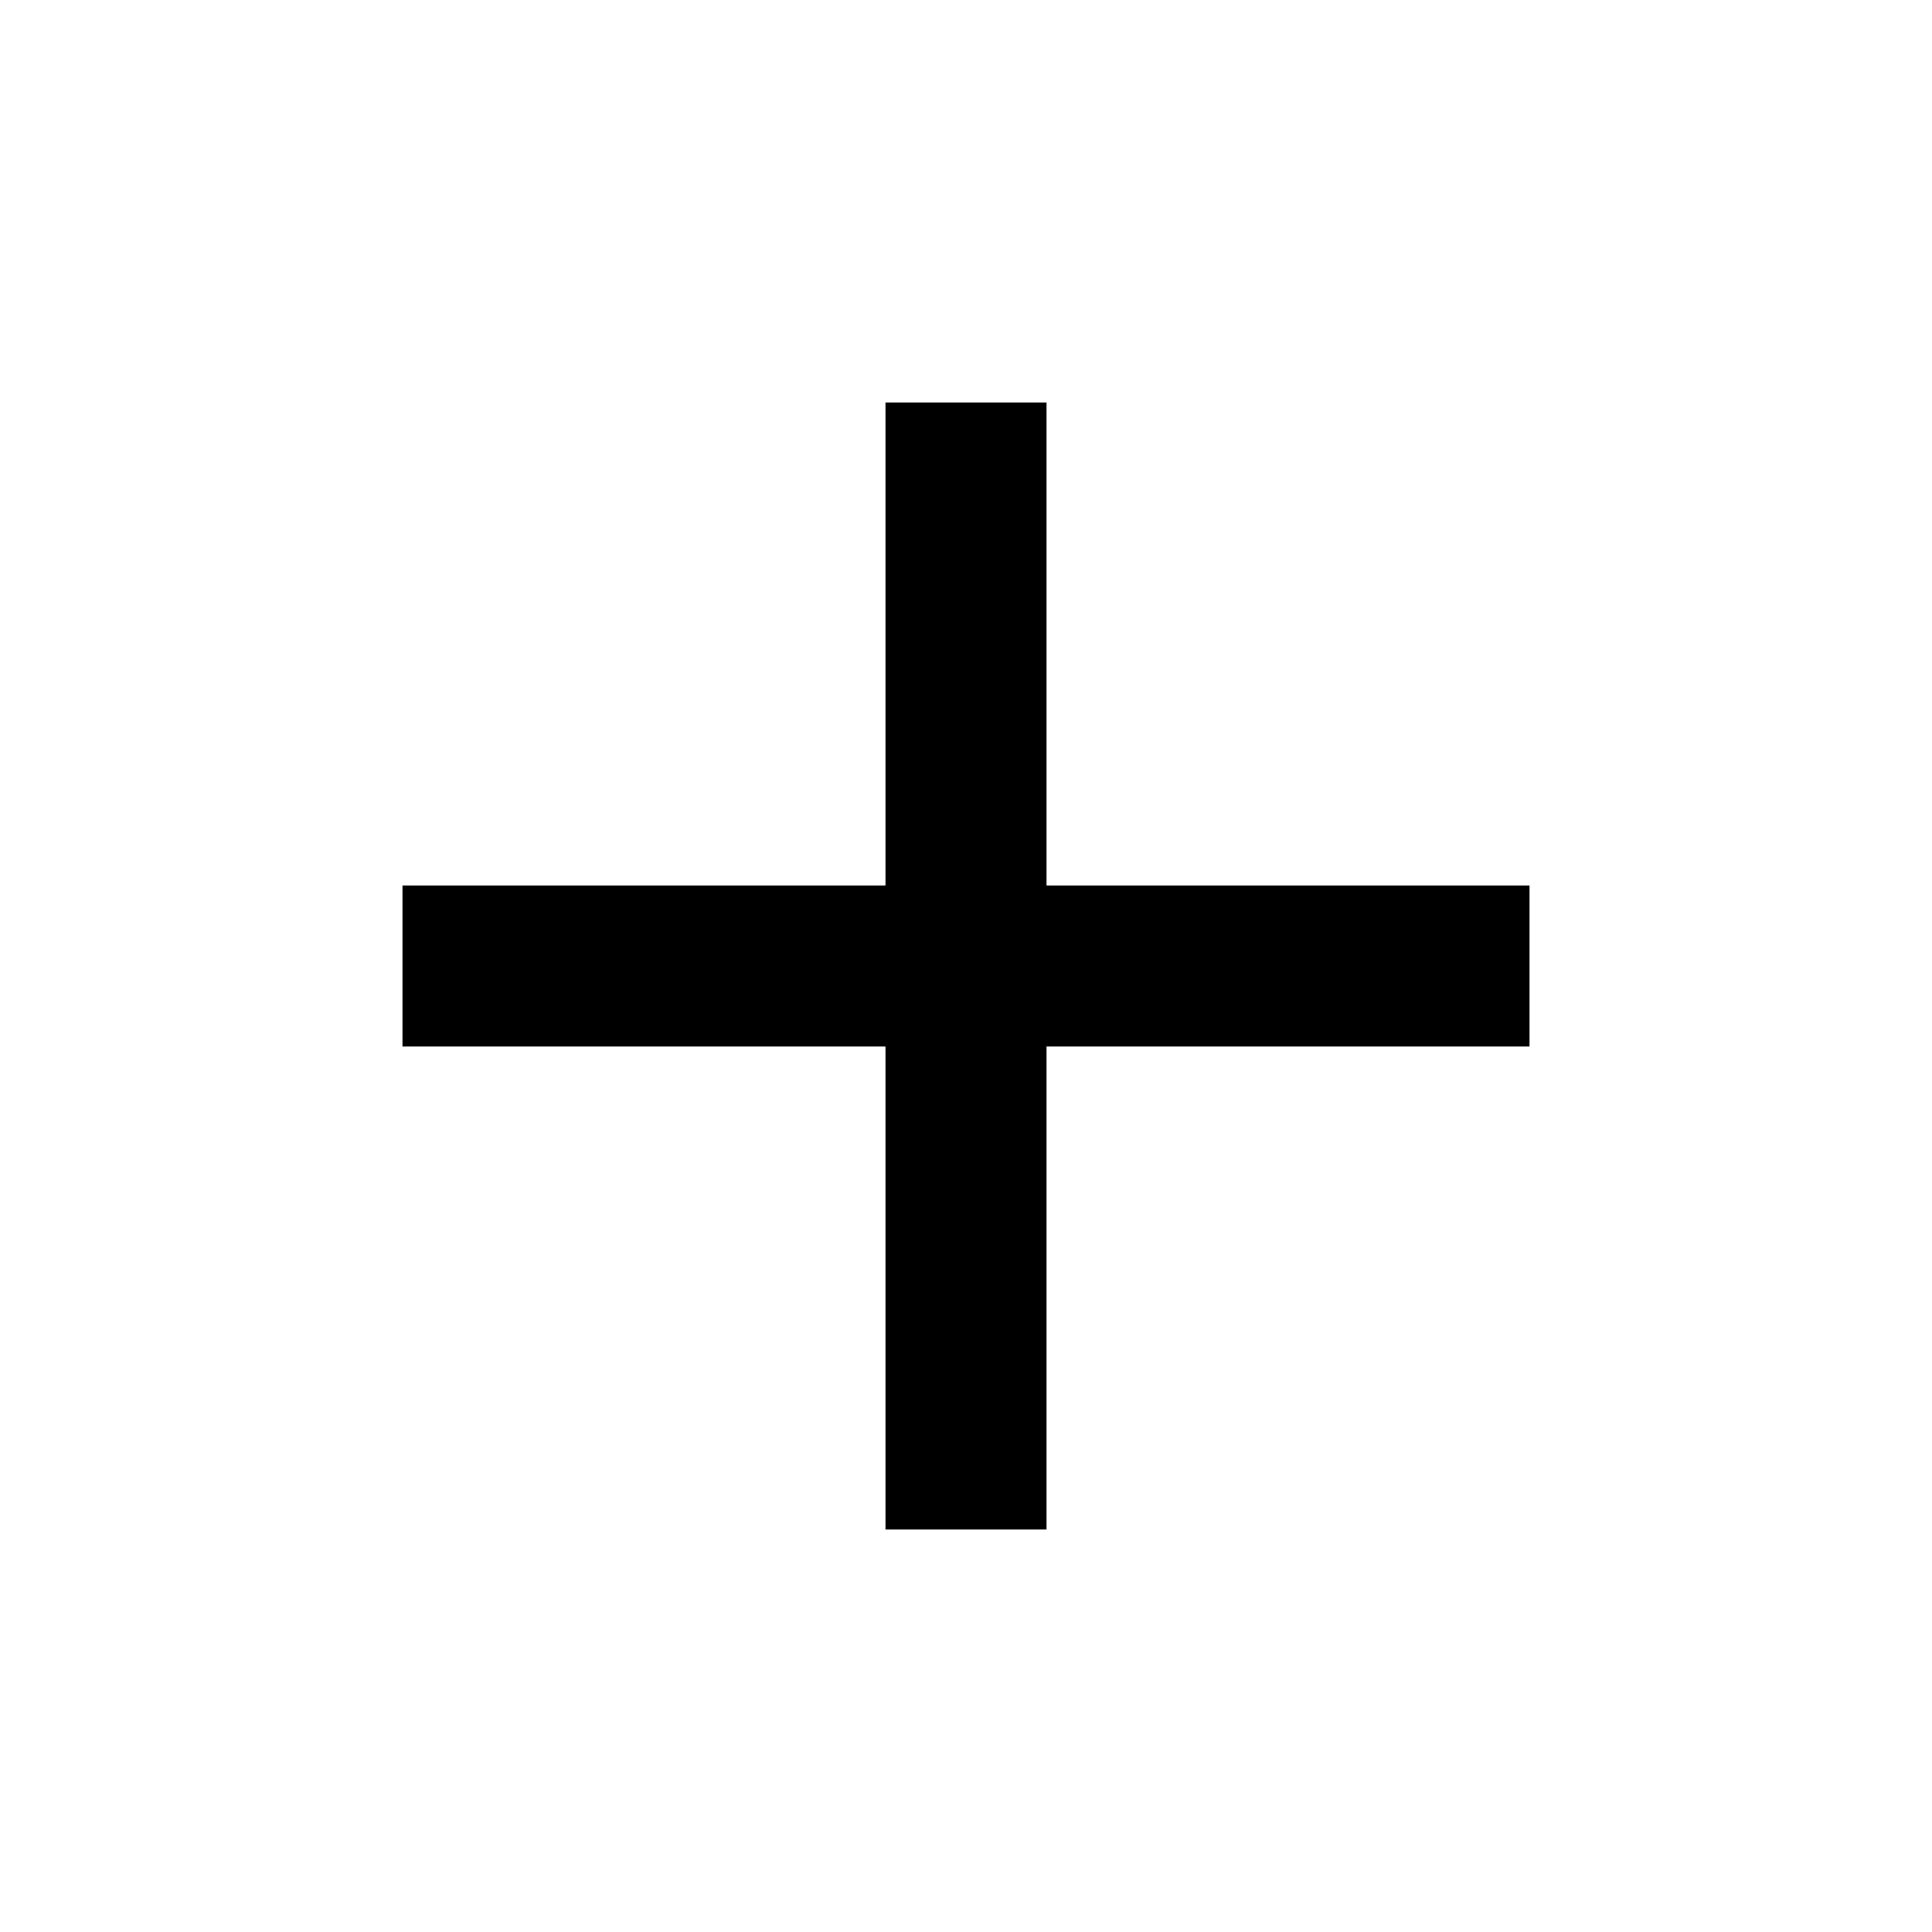
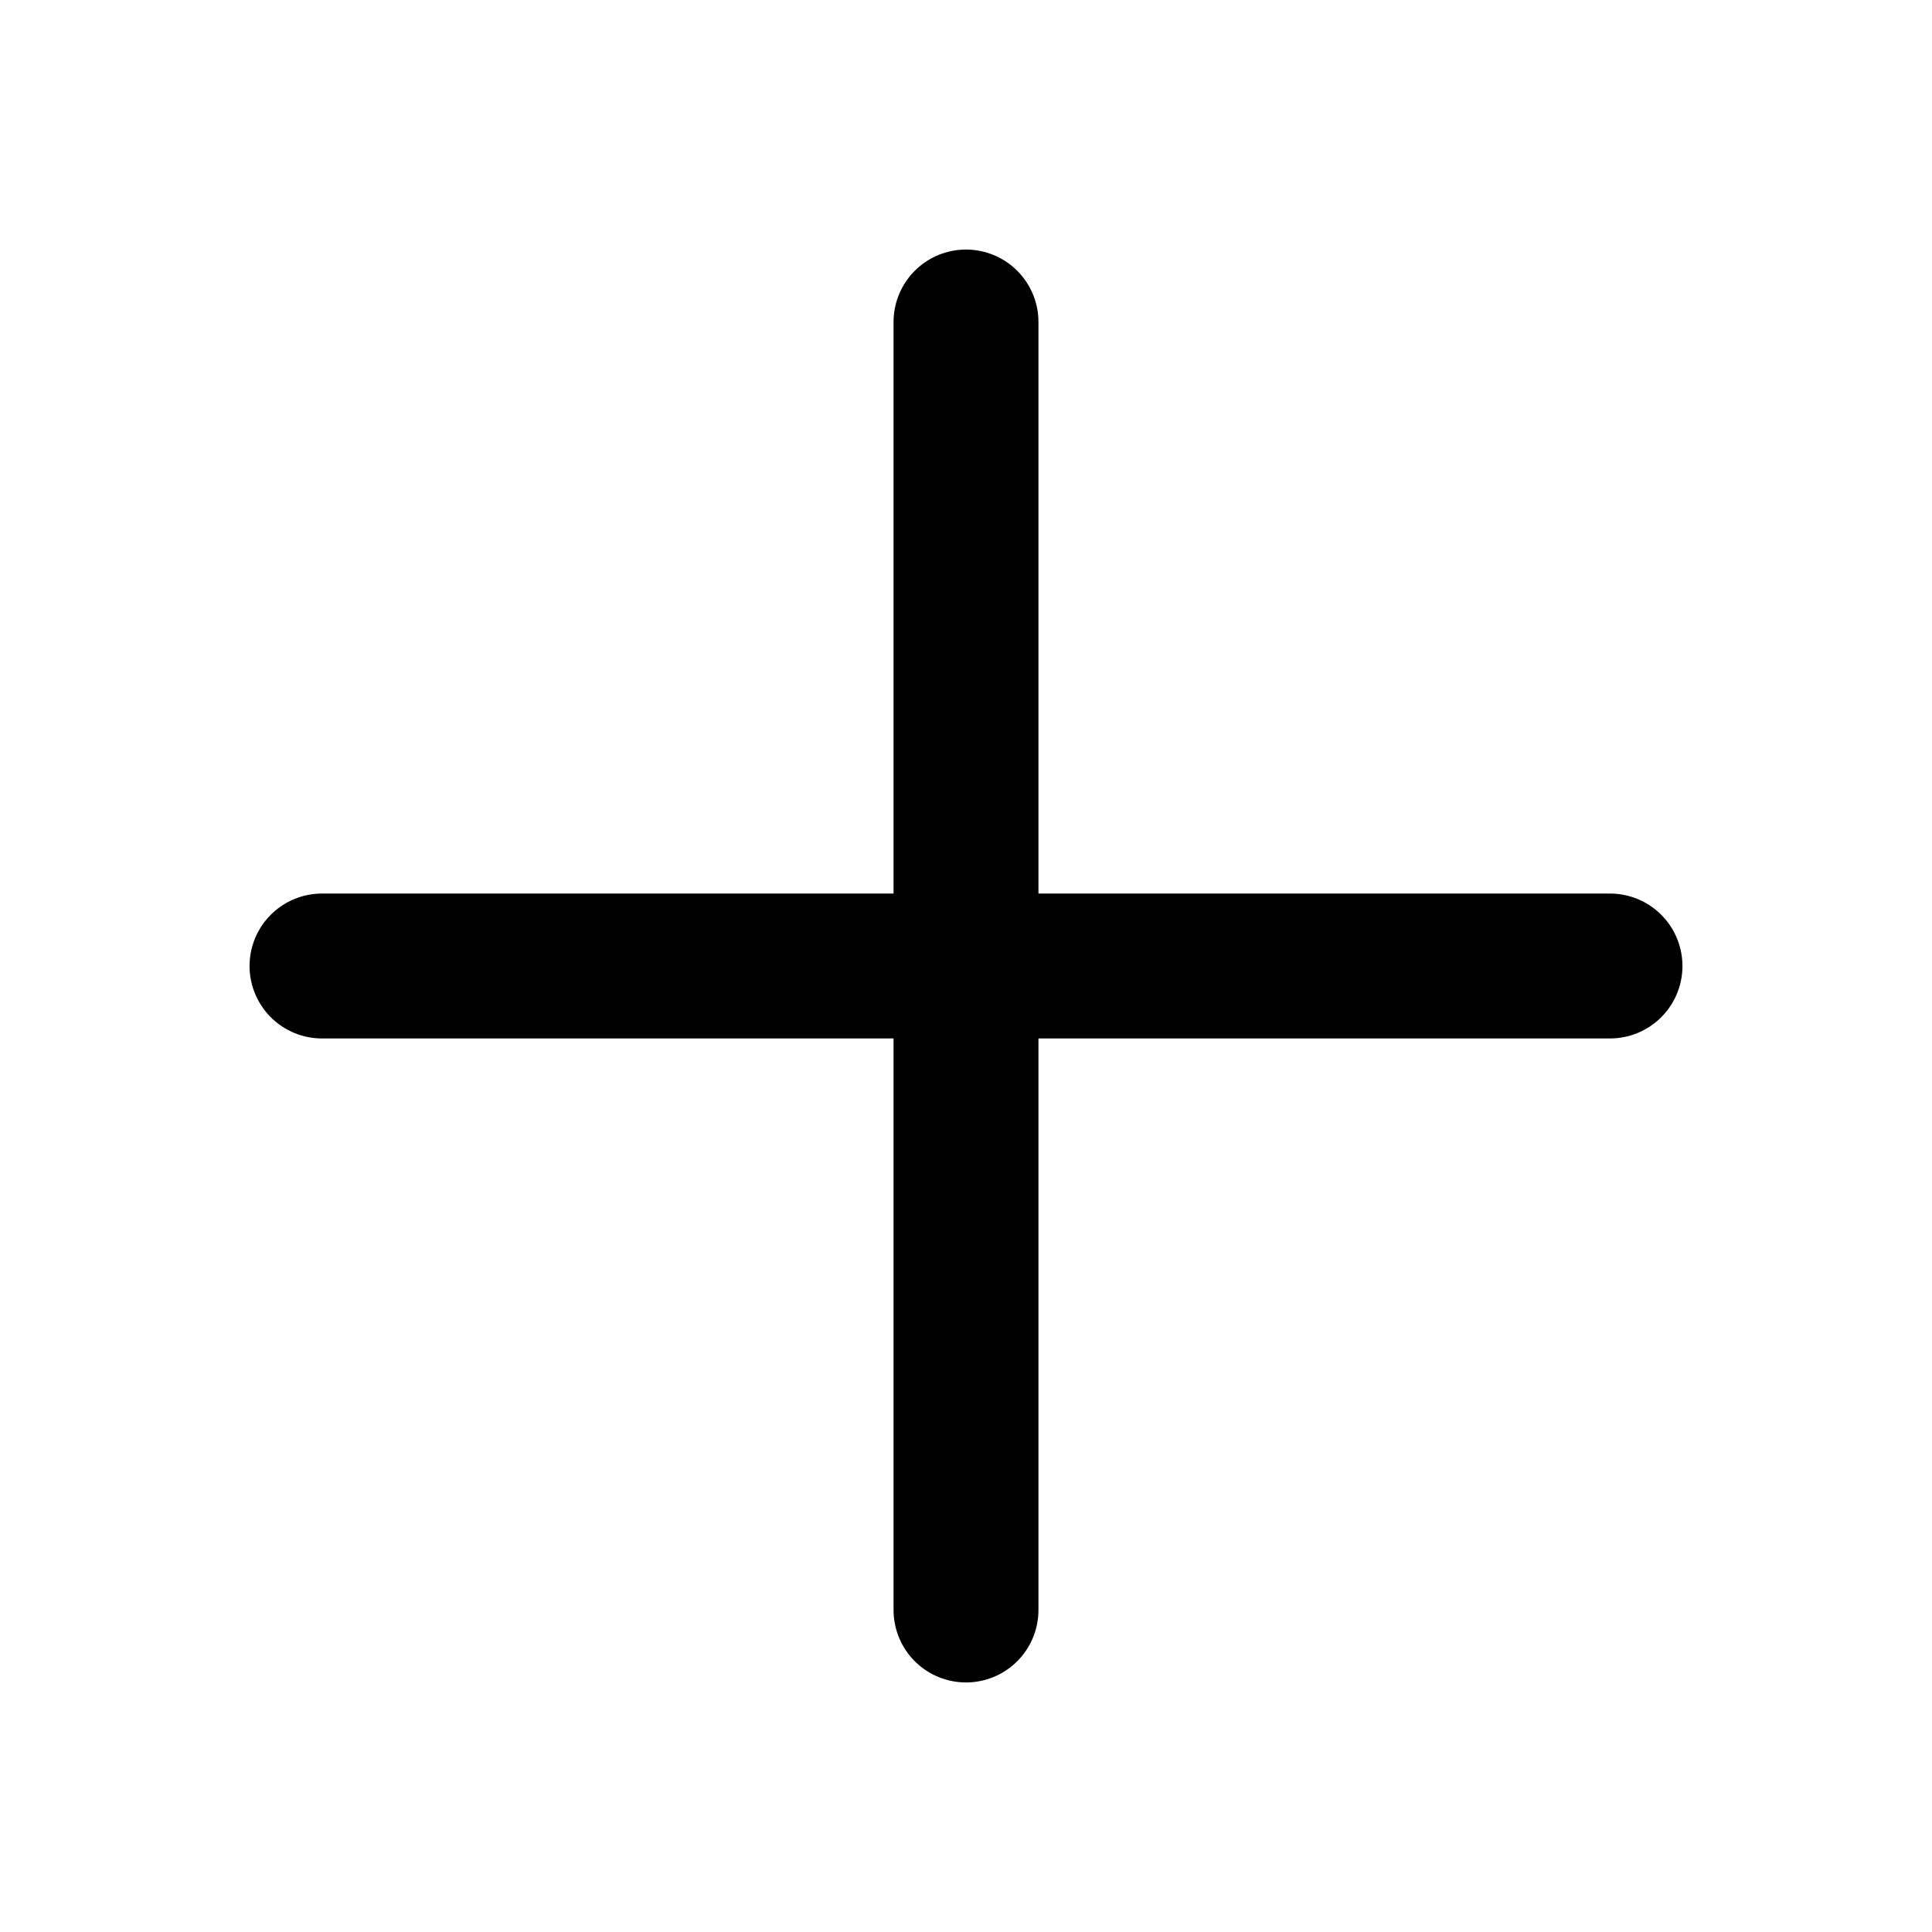
- <svg xmlns="http://www.w3.org/2000/svg" viewBox="0 0 24 24" fill="currentColor">
-   <path d="M19 13h-6v6h-2v-6H5v-2h6V5h2v6h6v2z" />
+ <svg xmlns="http://www.w3.org/2000/svg" viewBox="0 0 24 24" fill="none" stroke="currentColor" stroke-width="1.8" stroke-linecap="round">
+   <path d="M12 4v16M4 12h16" />
</svg>
